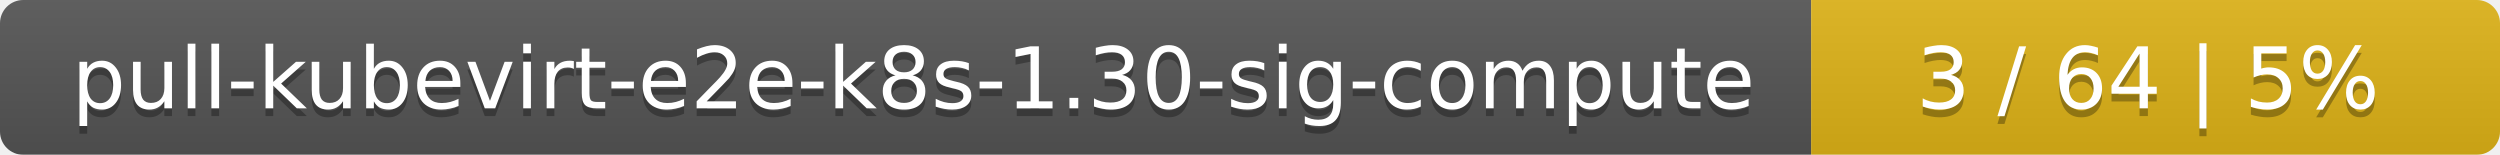
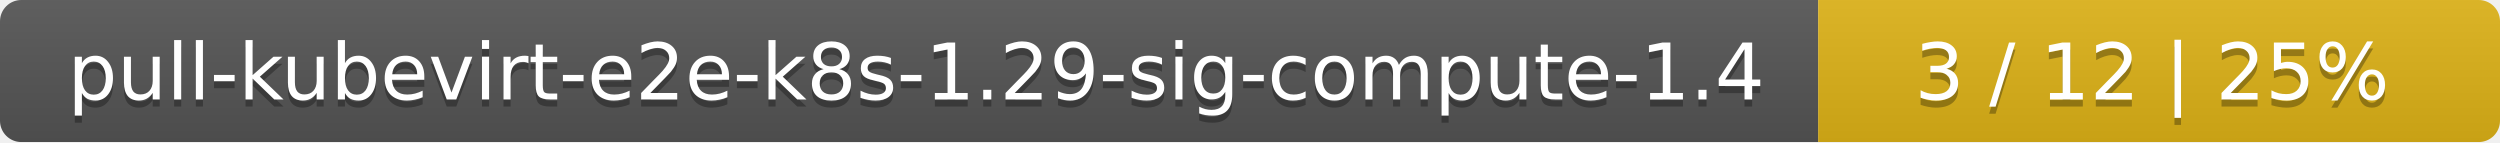
- <svg xmlns="http://www.w3.org/2000/svg" width="323" height="20">
+ <svg xmlns="http://www.w3.org/2000/svg" width="352" height="20">
  <linearGradient id="smooth" x2="0" y2="100%">
    <stop offset="0" stop-color="#bbb" stop-opacity=".1" />
    <stop offset="1" stop-opacity=".1" />
  </linearGradient>
  <mask id="round">
-     <rect width="323" height="20" rx="3" fill="#fff" />
+     <rect width="352" height="20" rx="3" fill="#fff" />
  </mask>
  <g mask="url(#round)">
-     <rect width="234" height="20" fill="#555" />
-     <rect x="234" width="89" height="20" fill="#dfb317" />
-     <rect width="323" height="20" fill="url(#smooth)" />
+     <rect width="256" height="20" fill="#555" />
+     <rect x="256" width="96" height="20" fill="#dfb317" />
+     <rect width="352" height="20" fill="url(#smooth)" />
  </g>
  <g fill="#fff" text-anchor="middle" font-family="DejaVu Sans,Verdana,Geneva,sans-serif" font-size="11">
-     <text x="118" y="15" fill="#010101" fill-opacity=".3">pull-kubevirt-e2e-k8s-1.30-sig-compute</text>
-     <text x="118" y="14">pull-kubevirt-e2e-k8s-1.30-sig-compute</text>
-     <text x="277.5" y="15" fill="#010101" fill-opacity=".3">3 / 64    |    5%</text>
-     <text x="277.5" y="14">3 / 64    |    5%</text>
+     <text x="129" y="15" fill="#010101" fill-opacity=".3">pull-kubevirt-e2e-k8s-1.29-sig-compute-1.4</text>
+     <text x="129" y="14">pull-kubevirt-e2e-k8s-1.29-sig-compute-1.4</text>
+     <text x="303" y="15" fill="#010101" fill-opacity=".3">3 / 12    |    25%</text>
+     <text x="303" y="14">3 / 12    |    25%</text>
  </g>
</svg>
